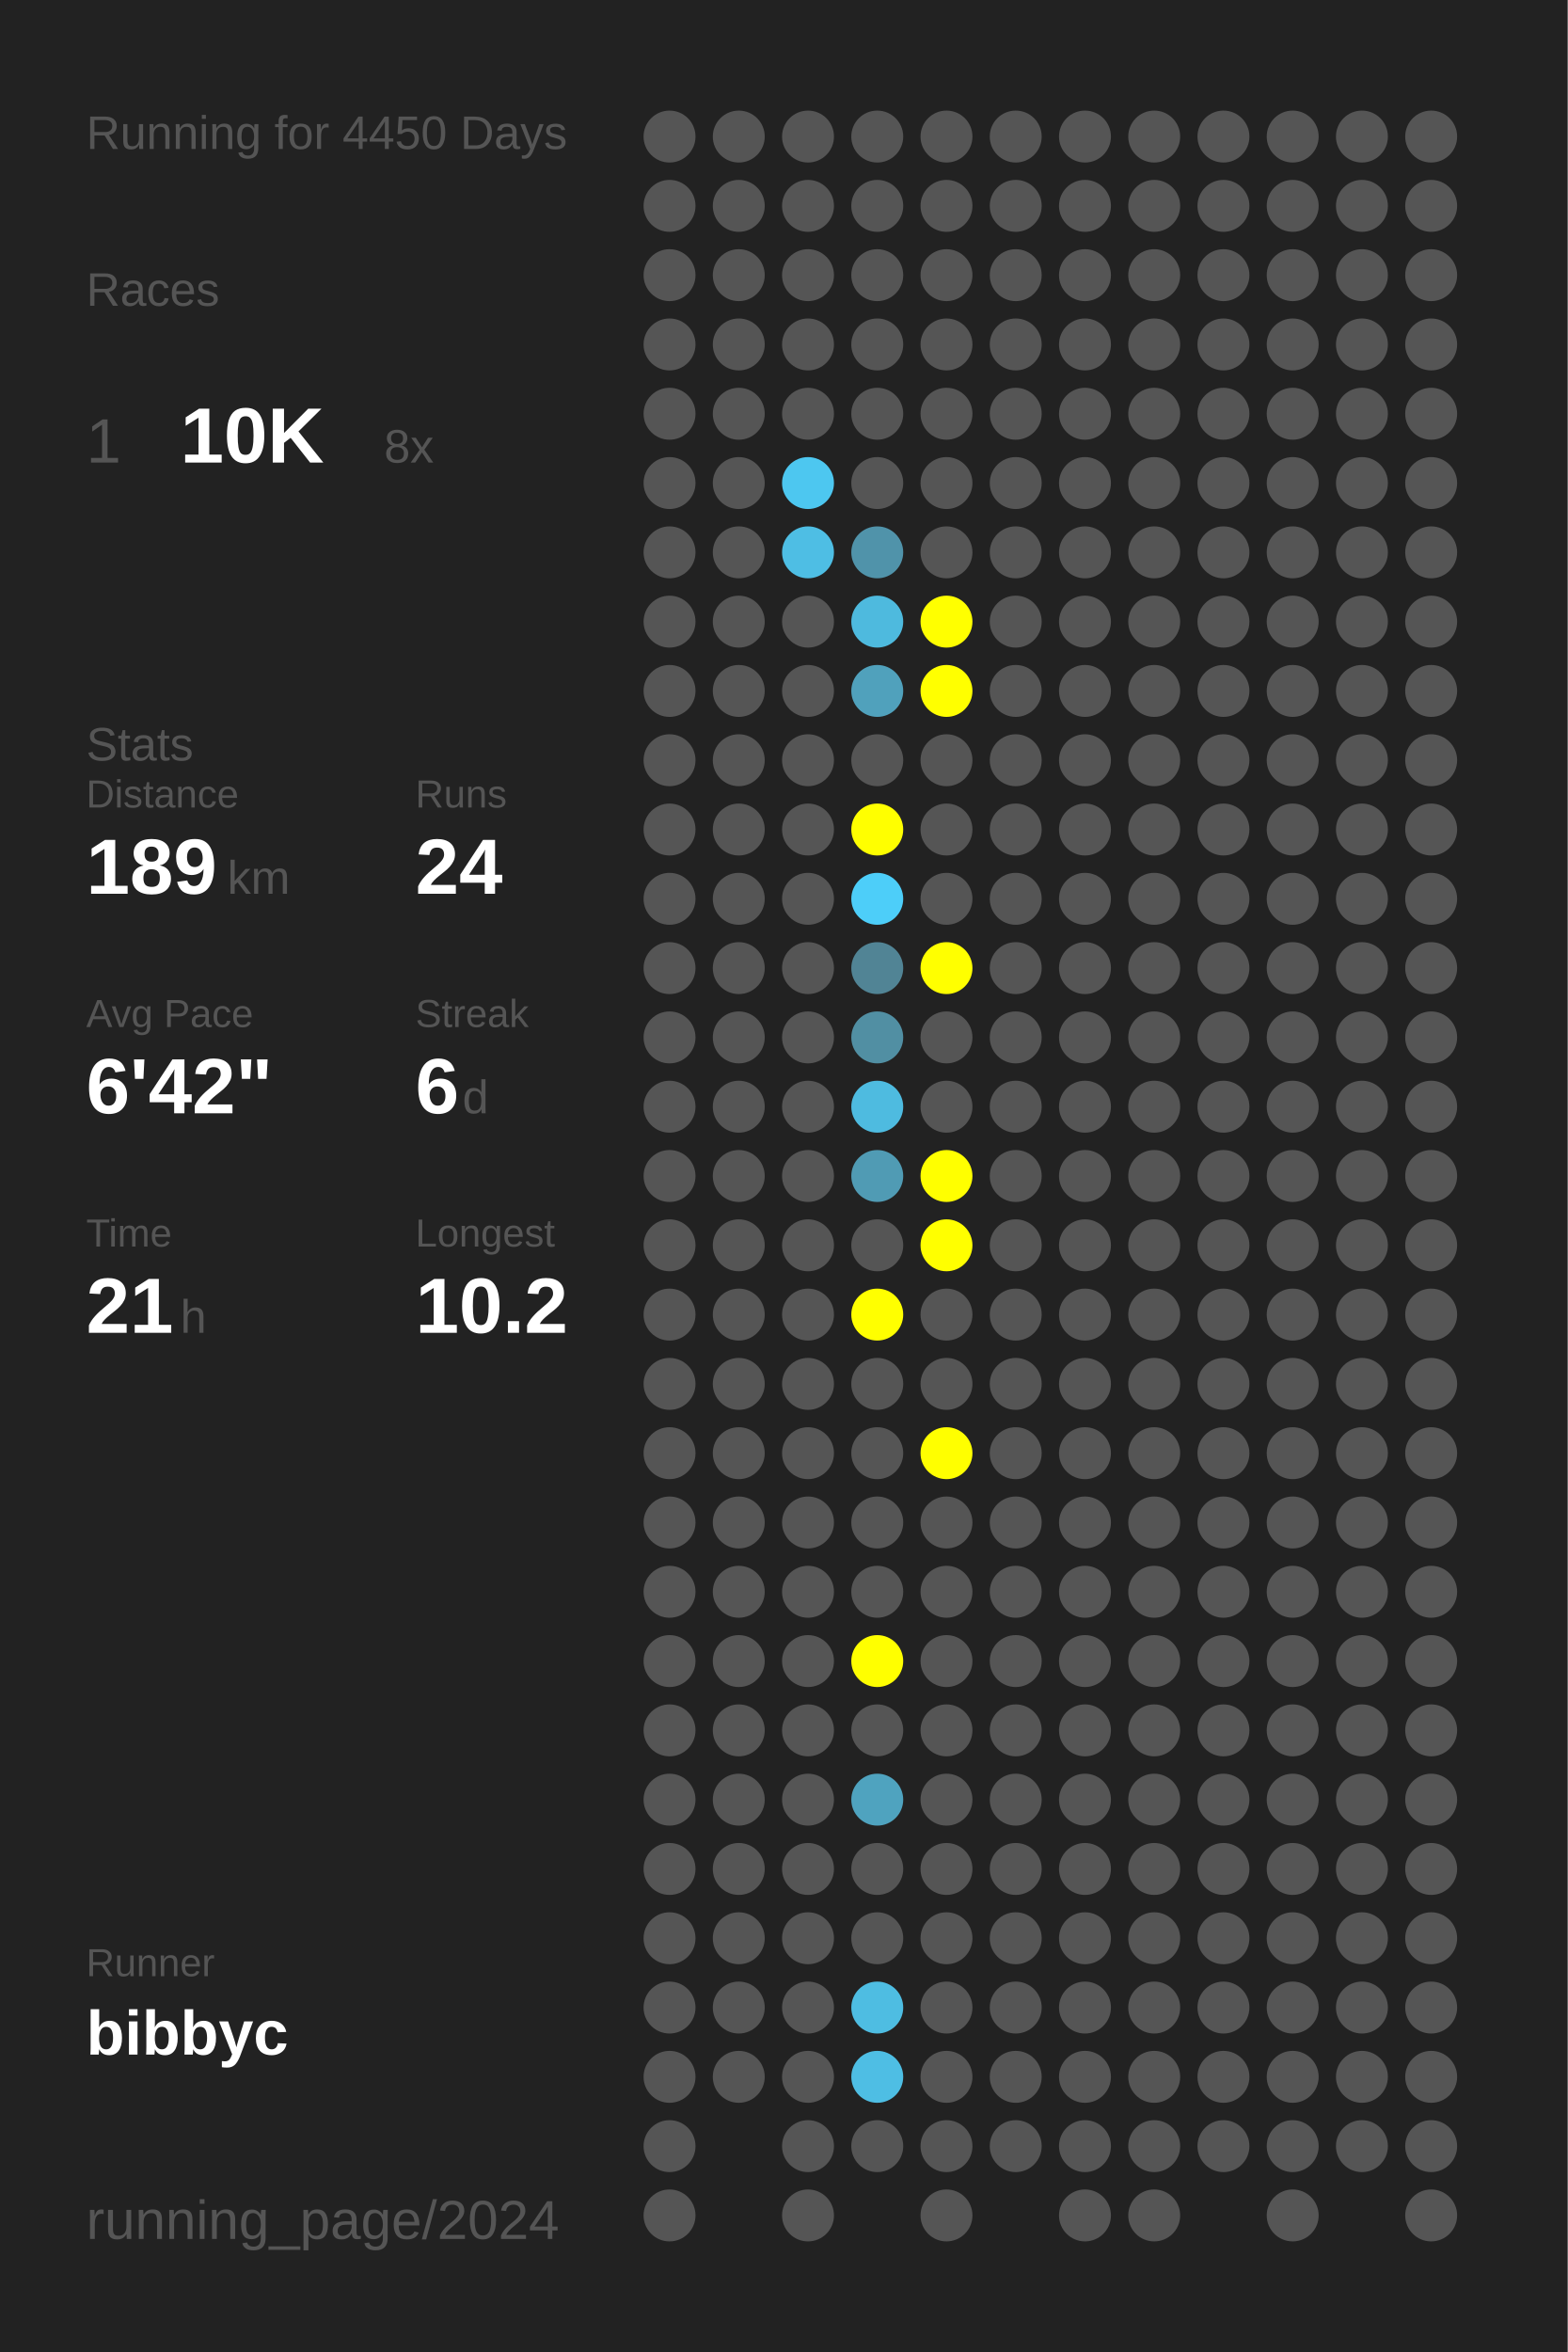
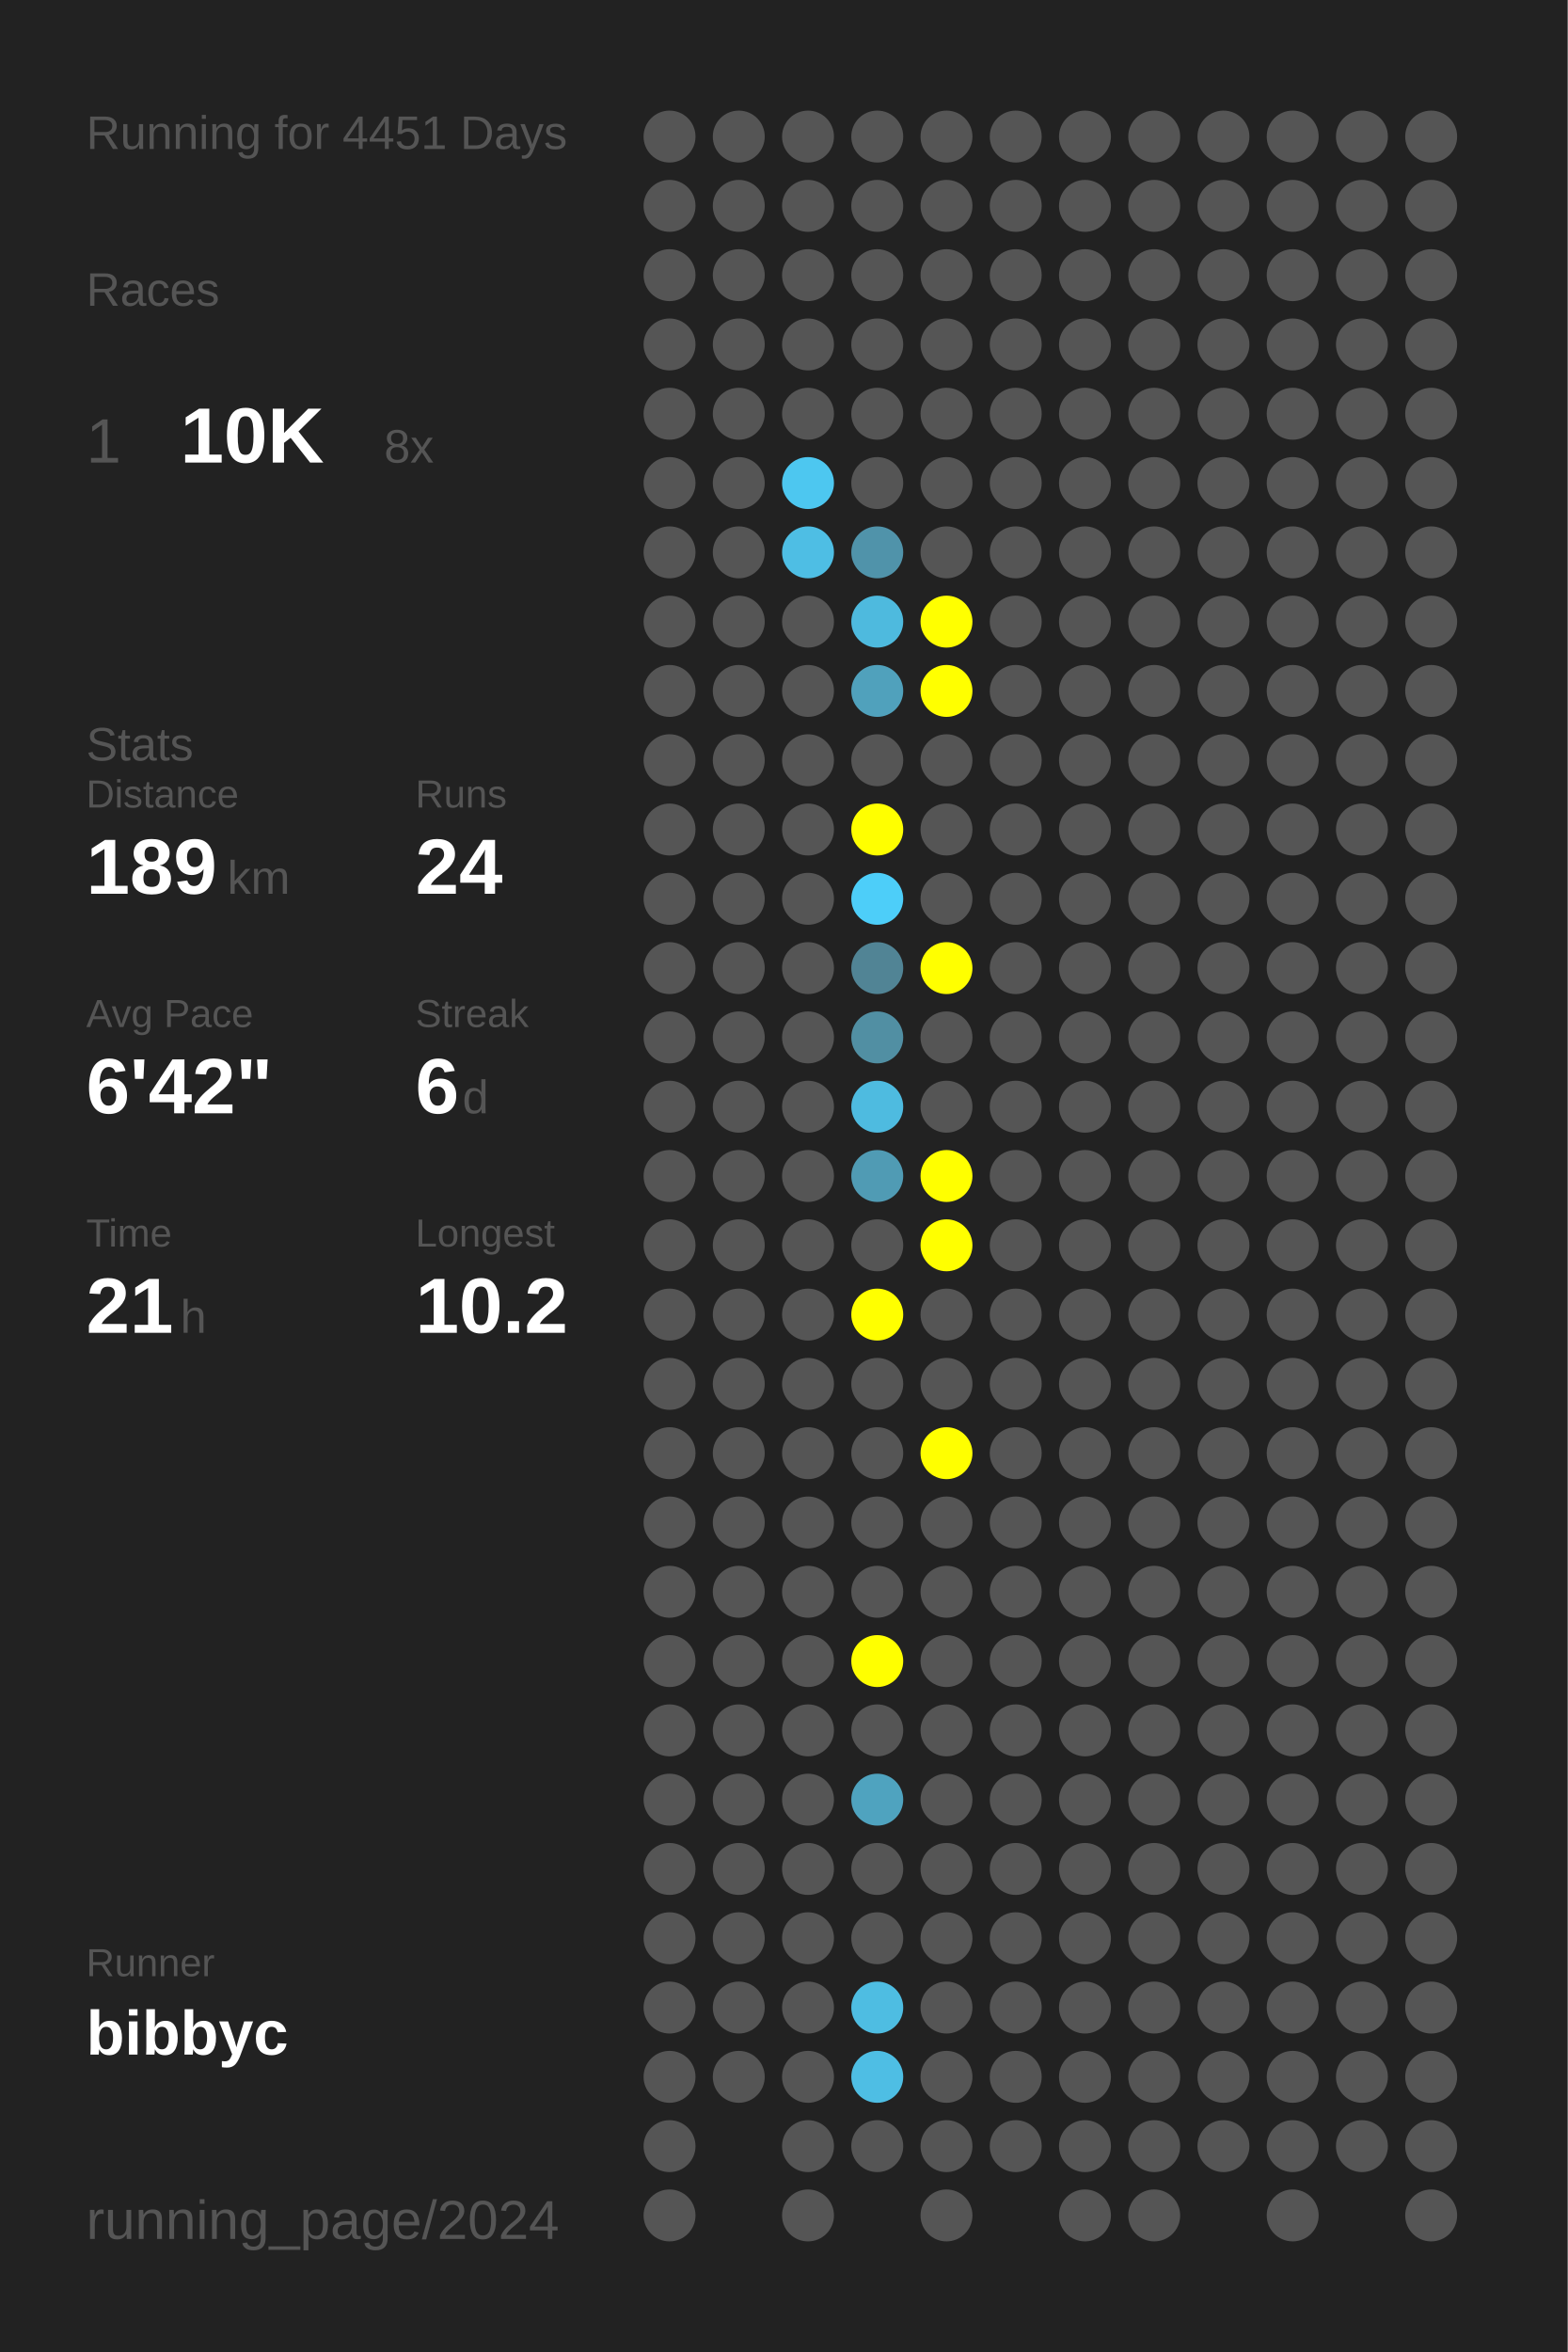
<svg xmlns="http://www.w3.org/2000/svg" baseProfile="full" height="300mm" version="1.1" viewBox="0,0,200,300" width="200mm">
  <defs />
  <rect fill="#222222" height="300" width="200" x="0" y="0" />
-   <text fill="#555555" style="font-size:6px; font-family:Arial;" x="11" y="19">Running for 4450 Days</text>
+   <text fill="#555555" style="font-size:6px; font-family:Arial;" x="11" y="19">Running for 4451 Days</text>
  <text fill="#555555" style="font-size:6px; font-family:Arial;" x="11" y="39">Races</text>
  <text fill="#555555" style="font-size:8px; font-family:Arial;" x="11" y="59">1</text>
  <text fill="#FFFFFF" style="font-size:10px; font-family:Arial; font-weight:bold;" x="23" y="59">10K</text>
  <text fill="#555555" style="font-size:6px; font-family:Arial;" x="49" y="59">8x</text>
  <text fill="#555555" style="font-size:6px; font-family:Arial;" x="11" y="97">Stats</text>
  <text fill="#555555" style="font-size:5px; font-family:Arial;" x="11" y="103">Distance</text>
  <text fill="#FFFFFF" style="font-size:10px; font-family:Arial; font-weight:bold;" x="11" y="114">189</text>
  <text fill="#555555" style="font-size:6px; font-family:Arial;" x="29" y="114">km</text>
  <text fill="#555555" style="font-size:5px; font-family:Arial;" x="53" y="103">Runs</text>
  <text fill="#FFFFFF" style="font-size:10px; font-family:Arial; font-weight:bold;" x="53" y="114">24</text>
  <text fill="#555555" style="font-size:5px; font-family:Arial;" x="11" y="131">Avg Pace</text>
  <text fill="#FFFFFF" style="font-size:10px; font-family:Arial; font-weight:bold;" x="11" y="142">6'42"</text>
  <text fill="#555555" style="font-size:5px; font-family:Arial;" x="53" y="131">Streak</text>
  <text fill="#FFFFFF" style="font-size:10px; font-family:Arial; font-weight:bold;" x="53" y="142">6</text>
  <text fill="#555555" style="font-size:6px; font-family:Arial;" x="59" y="142">d</text>
  <text fill="#555555" style="font-size:5px; font-family:Arial;" x="11" y="159">Time</text>
  <text fill="#FFFFFF" style="font-size:10px; font-family:Arial; font-weight:bold;" x="11" y="170">21</text>
  <text fill="#555555" style="font-size:6px; font-family:Arial;" x="23" y="170">h</text>
  <text fill="#555555" style="font-size:5px; font-family:Arial;" x="53" y="159">Longest</text>
  <text fill="#FFFFFF" style="font-size:10px; font-family:Arial; font-weight:bold;" x="53" y="170">10.2</text>
  <text fill="#555555" style="font-size:5px; font-family:Arial;" x="11" y="252.065">Runner</text>
  <text fill="#FFFFFF" style="font-size:8px; font-family:Arial; font-weight:bold;" x="11" y="262.065">bibbyc</text>
  <text fill="#555555" style="font-size:7px; font-family:Arial;" x="11" y="285.581">running_page/2024</text>
  <circle cx="85.417" cy="17.419" fill="#555555" r="3.312" />
  <circle cx="85.417" cy="26.258" fill="#555555" r="3.312" />
  <circle cx="85.417" cy="35.097" fill="#555555" r="3.312" />
  <circle cx="85.417" cy="43.935" fill="#555555" r="3.312" />
  <circle cx="85.417" cy="52.774" fill="#555555" r="3.312" />
  <circle cx="85.417" cy="61.613" fill="#555555" r="3.312" />
  <circle cx="85.417" cy="70.452" fill="#555555" r="3.312" />
  <circle cx="85.417" cy="79.29" fill="#555555" r="3.312" />
  <circle cx="85.417" cy="88.129" fill="#555555" r="3.312" />
  <circle cx="85.417" cy="96.968" fill="#555555" r="3.312" />
  <circle cx="85.417" cy="105.806" fill="#555555" r="3.312" />
  <circle cx="85.417" cy="114.645" fill="#555555" r="3.312" />
  <circle cx="85.417" cy="123.484" fill="#555555" r="3.312" />
  <circle cx="85.417" cy="132.323" fill="#555555" r="3.312" />
  <circle cx="85.417" cy="141.161" fill="#555555" r="3.312" />
  <circle cx="85.417" cy="150" fill="#555555" r="3.312" />
  <circle cx="85.417" cy="158.839" fill="#555555" r="3.312" />
  <circle cx="85.417" cy="167.677" fill="#555555" r="3.312" />
  <circle cx="85.417" cy="176.516" fill="#555555" r="3.312" />
  <circle cx="85.417" cy="185.355" fill="#555555" r="3.312" />
  <circle cx="85.417" cy="194.194" fill="#555555" r="3.312" />
  <circle cx="85.417" cy="203.032" fill="#555555" r="3.312" />
  <circle cx="85.417" cy="211.871" fill="#555555" r="3.312" />
  <circle cx="85.417" cy="220.71" fill="#555555" r="3.312" />
  <circle cx="85.417" cy="229.548" fill="#555555" r="3.312" />
  <circle cx="85.417" cy="238.387" fill="#555555" r="3.312" />
  <circle cx="85.417" cy="247.226" fill="#555555" r="3.312" />
  <circle cx="85.417" cy="256.065" fill="#555555" r="3.312" />
  <circle cx="85.417" cy="264.903" fill="#555555" r="3.312" />
  <circle cx="85.417" cy="273.742" fill="#555555" r="3.312" />
  <circle cx="85.417" cy="282.581" fill="#555555" r="3.312" />
  <circle cx="94.25" cy="17.419" fill="#555555" r="3.312" />
  <circle cx="94.25" cy="26.258" fill="#555555" r="3.312" />
  <circle cx="94.25" cy="35.097" fill="#555555" r="3.312" />
  <circle cx="94.25" cy="43.935" fill="#555555" r="3.312" />
  <circle cx="94.25" cy="52.774" fill="#555555" r="3.312" />
  <circle cx="94.25" cy="61.613" fill="#555555" r="3.312" />
  <circle cx="94.25" cy="70.452" fill="#555555" r="3.312" />
  <circle cx="94.25" cy="79.29" fill="#555555" r="3.312" />
  <circle cx="94.25" cy="88.129" fill="#555555" r="3.312" />
  <circle cx="94.25" cy="96.968" fill="#555555" r="3.312" />
  <circle cx="94.25" cy="105.806" fill="#555555" r="3.312" />
  <circle cx="94.25" cy="114.645" fill="#555555" r="3.312" />
  <circle cx="94.25" cy="123.484" fill="#555555" r="3.312" />
  <circle cx="94.25" cy="132.323" fill="#555555" r="3.312" />
  <circle cx="94.25" cy="141.161" fill="#555555" r="3.312" />
  <circle cx="94.25" cy="150" fill="#555555" r="3.312" />
  <circle cx="94.25" cy="158.839" fill="#555555" r="3.312" />
  <circle cx="94.25" cy="167.677" fill="#555555" r="3.312" />
  <circle cx="94.25" cy="176.516" fill="#555555" r="3.312" />
  <circle cx="94.25" cy="185.355" fill="#555555" r="3.312" />
  <circle cx="94.25" cy="194.194" fill="#555555" r="3.312" />
  <circle cx="94.25" cy="203.032" fill="#555555" r="3.312" />
  <circle cx="94.25" cy="211.871" fill="#555555" r="3.312" />
  <circle cx="94.25" cy="220.71" fill="#555555" r="3.312" />
  <circle cx="94.25" cy="229.548" fill="#555555" r="3.312" />
  <circle cx="94.25" cy="238.387" fill="#555555" r="3.312" />
  <circle cx="94.25" cy="247.226" fill="#555555" r="3.312" />
  <circle cx="94.25" cy="256.065" fill="#555555" r="3.312" />
  <circle cx="94.25" cy="264.903" fill="#555555" r="3.312" />
  <circle cx="103.083" cy="17.419" fill="#555555" r="3.312" />
  <circle cx="103.083" cy="26.258" fill="#555555" r="3.312" />
  <circle cx="103.083" cy="35.097" fill="#555555" r="3.312" />
  <circle cx="103.083" cy="43.935" fill="#555555" r="3.312" />
  <circle cx="103.083" cy="52.774" fill="#555555" r="3.312" />
  <circle cx="103.083" cy="61.613" fill="#4dc7f0" r="3.312" />
  <circle cx="103.083" cy="70.452" fill="#4ebee4" r="3.312" />
  <circle cx="103.083" cy="79.29" fill="#555555" r="3.312" />
  <circle cx="103.083" cy="88.129" fill="#555555" r="3.312" />
  <circle cx="103.083" cy="96.968" fill="#555555" r="3.312" />
  <circle cx="103.083" cy="105.806" fill="#555555" r="3.312" />
  <circle cx="103.083" cy="114.645" fill="#555555" r="3.312" />
  <circle cx="103.083" cy="123.484" fill="#555555" r="3.312" />
  <circle cx="103.083" cy="132.323" fill="#555555" r="3.312" />
  <circle cx="103.083" cy="141.161" fill="#555555" r="3.312" />
  <circle cx="103.083" cy="150" fill="#555555" r="3.312" />
  <circle cx="103.083" cy="158.839" fill="#555555" r="3.312" />
  <circle cx="103.083" cy="167.677" fill="#555555" r="3.312" />
  <circle cx="103.083" cy="176.516" fill="#555555" r="3.312" />
  <circle cx="103.083" cy="185.355" fill="#555555" r="3.312" />
  <circle cx="103.083" cy="194.194" fill="#555555" r="3.312" />
  <circle cx="103.083" cy="203.032" fill="#555555" r="3.312" />
  <circle cx="103.083" cy="211.871" fill="#555555" r="3.312" />
  <circle cx="103.083" cy="220.71" fill="#555555" r="3.312" />
  <circle cx="103.083" cy="229.548" fill="#555555" r="3.312" />
  <circle cx="103.083" cy="238.387" fill="#555555" r="3.312" />
  <circle cx="103.083" cy="247.226" fill="#555555" r="3.312" />
  <circle cx="103.083" cy="256.065" fill="#555555" r="3.312" />
  <circle cx="103.083" cy="264.903" fill="#555555" r="3.312" />
  <circle cx="103.083" cy="273.742" fill="#555555" r="3.312" />
  <circle cx="103.083" cy="282.581" fill="#555555" r="3.312" />
  <circle cx="111.917" cy="17.419" fill="#555555" r="3.312" />
  <circle cx="111.917" cy="26.258" fill="#555555" r="3.312" />
  <circle cx="111.917" cy="35.097" fill="#555555" r="3.312" />
  <circle cx="111.917" cy="43.935" fill="#555555" r="3.312" />
  <circle cx="111.917" cy="52.774" fill="#555555" r="3.312" />
  <circle cx="111.917" cy="61.613" fill="#555555" r="3.312" />
  <circle cx="111.917" cy="70.452" fill="#5093aa" r="3.312" />
  <circle cx="111.917" cy="79.29" fill="#4ebade" r="3.312" />
  <circle cx="111.917" cy="88.129" fill="#50a1bc" r="3.312" />
  <circle cx="111.917" cy="96.968" fill="#555555" r="3.312" />
  <circle cx="111.917" cy="105.806" fill="#FFFF00" r="3.312" />
  <circle cx="111.917" cy="114.645" fill="#4dcef9" r="3.312" />
  <circle cx="111.917" cy="123.484" fill="#518495" r="3.312" />
  <circle cx="111.917" cy="132.323" fill="#518fa3" r="3.312" />
  <circle cx="111.917" cy="141.161" fill="#4ebbe0" r="3.312" />
  <circle cx="111.917" cy="150" fill="#509bb4" r="3.312" />
  <circle cx="111.917" cy="158.839" fill="#555555" r="3.312" />
  <circle cx="111.917" cy="167.677" fill="#FFFF00" r="3.312" />
  <circle cx="111.917" cy="176.516" fill="#555555" r="3.312" />
  <circle cx="111.917" cy="185.355" fill="#555555" r="3.312" />
  <circle cx="111.917" cy="194.194" fill="#555555" r="3.312" />
  <circle cx="111.917" cy="203.032" fill="#555555" r="3.312" />
  <circle cx="111.917" cy="211.871" fill="#FFFF00" r="3.312" />
  <circle cx="111.917" cy="220.71" fill="#555555" r="3.312" />
  <circle cx="111.917" cy="229.548" fill="#4fa3bf" r="3.312" />
  <circle cx="111.917" cy="238.387" fill="#555555" r="3.312" />
  <circle cx="111.917" cy="247.226" fill="#555555" r="3.312" />
  <circle cx="111.917" cy="256.065" fill="#4ebde2" r="3.312" />
  <circle cx="111.917" cy="264.903" fill="#4ebee4" r="3.312" />
  <circle cx="111.917" cy="273.742" fill="#555555" r="3.312" />
  <circle cx="120.75" cy="17.419" fill="#555555" r="3.312" />
  <circle cx="120.75" cy="26.258" fill="#555555" r="3.312" />
  <circle cx="120.75" cy="35.097" fill="#555555" r="3.312" />
  <circle cx="120.75" cy="43.935" fill="#555555" r="3.312" />
  <circle cx="120.75" cy="52.774" fill="#555555" r="3.312" />
  <circle cx="120.75" cy="61.613" fill="#555555" r="3.312" />
  <circle cx="120.75" cy="70.452" fill="#555555" r="3.312" />
  <circle cx="120.75" cy="79.29" fill="#FFFF00" r="3.312" />
  <circle cx="120.75" cy="88.129" fill="#FFFF00" r="3.312" />
  <circle cx="120.75" cy="96.968" fill="#555555" r="3.312" />
  <circle cx="120.75" cy="105.806" fill="#555555" r="3.312" />
  <circle cx="120.75" cy="114.645" fill="#555555" r="3.312" />
  <circle cx="120.75" cy="123.484" fill="#FFFF00" r="3.312" />
  <circle cx="120.75" cy="132.323" fill="#555555" r="3.312" />
  <circle cx="120.75" cy="141.161" fill="#555555" r="3.312" />
  <circle cx="120.75" cy="150" fill="#FFFF00" r="3.312" />
  <circle cx="120.75" cy="158.839" fill="#FFFF00" r="3.312" />
  <circle cx="120.75" cy="167.677" fill="#555555" r="3.312" />
  <circle cx="120.75" cy="176.516" fill="#555555" r="3.312" />
  <circle cx="120.75" cy="185.355" fill="#FFFF00" r="3.312" />
  <circle cx="120.75" cy="194.194" fill="#555555" r="3.312" />
  <circle cx="120.75" cy="203.032" fill="#555555" r="3.312" />
  <circle cx="120.75" cy="211.871" fill="#555555" r="3.312" />
  <circle cx="120.75" cy="220.71" fill="#555555" r="3.312" />
  <circle cx="120.75" cy="229.548" fill="#555555" r="3.312" />
  <circle cx="120.75" cy="238.387" fill="#555555" r="3.312" />
  <circle cx="120.75" cy="247.226" fill="#555555" r="3.312" />
  <circle cx="120.75" cy="256.065" fill="#555555" r="3.312" />
  <circle cx="120.75" cy="264.903" fill="#555555" r="3.312" />
  <circle cx="120.75" cy="273.742" fill="#555555" r="3.312" />
  <circle cx="120.75" cy="282.581" fill="#555555" r="3.312" />
  <circle cx="129.583" cy="17.419" fill="#555555" r="3.312" />
  <circle cx="129.583" cy="26.258" fill="#555555" r="3.312" />
  <circle cx="129.583" cy="35.097" fill="#555555" r="3.312" />
  <circle cx="129.583" cy="43.935" fill="#555555" r="3.312" />
  <circle cx="129.583" cy="52.774" fill="#555555" r="3.312" />
  <circle cx="129.583" cy="61.613" fill="#555555" r="3.312" />
  <circle cx="129.583" cy="70.452" fill="#555555" r="3.312" />
  <circle cx="129.583" cy="79.29" fill="#555555" r="3.312" />
  <circle cx="129.583" cy="88.129" fill="#555555" r="3.312" />
  <circle cx="129.583" cy="96.968" fill="#555555" r="3.312" />
  <circle cx="129.583" cy="105.806" fill="#555555" r="3.312" />
  <circle cx="129.583" cy="114.645" fill="#555555" r="3.312" />
  <circle cx="129.583" cy="123.484" fill="#555555" r="3.312" />
  <circle cx="129.583" cy="132.323" fill="#555555" r="3.312" />
  <circle cx="129.583" cy="141.161" fill="#555555" r="3.312" />
  <circle cx="129.583" cy="150" fill="#555555" r="3.312" />
  <circle cx="129.583" cy="158.839" fill="#555555" r="3.312" />
  <circle cx="129.583" cy="167.677" fill="#555555" r="3.312" />
  <circle cx="129.583" cy="176.516" fill="#555555" r="3.312" />
  <circle cx="129.583" cy="185.355" fill="#555555" r="3.312" />
  <circle cx="129.583" cy="194.194" fill="#555555" r="3.312" />
  <circle cx="129.583" cy="203.032" fill="#555555" r="3.312" />
  <circle cx="129.583" cy="211.871" fill="#555555" r="3.312" />
  <circle cx="129.583" cy="220.71" fill="#555555" r="3.312" />
  <circle cx="129.583" cy="229.548" fill="#555555" r="3.312" />
  <circle cx="129.583" cy="238.387" fill="#555555" r="3.312" />
  <circle cx="129.583" cy="247.226" fill="#555555" r="3.312" />
  <circle cx="129.583" cy="256.065" fill="#555555" r="3.312" />
  <circle cx="129.583" cy="264.903" fill="#555555" r="3.312" />
  <circle cx="129.583" cy="273.742" fill="#555555" r="3.312" />
  <circle cx="138.417" cy="17.419" fill="#555555" r="3.312" />
  <circle cx="138.417" cy="26.258" fill="#555555" r="3.312" />
  <circle cx="138.417" cy="35.097" fill="#555555" r="3.312" />
  <circle cx="138.417" cy="43.935" fill="#555555" r="3.312" />
  <circle cx="138.417" cy="52.774" fill="#555555" r="3.312" />
  <circle cx="138.417" cy="61.613" fill="#555555" r="3.312" />
  <circle cx="138.417" cy="70.452" fill="#555555" r="3.312" />
  <circle cx="138.417" cy="79.29" fill="#555555" r="3.312" />
  <circle cx="138.417" cy="88.129" fill="#555555" r="3.312" />
  <circle cx="138.417" cy="96.968" fill="#555555" r="3.312" />
  <circle cx="138.417" cy="105.806" fill="#555555" r="3.312" />
  <circle cx="138.417" cy="114.645" fill="#555555" r="3.312" />
  <circle cx="138.417" cy="123.484" fill="#555555" r="3.312" />
  <circle cx="138.417" cy="132.323" fill="#555555" r="3.312" />
  <circle cx="138.417" cy="141.161" fill="#555555" r="3.312" />
  <circle cx="138.417" cy="150" fill="#555555" r="3.312" />
  <circle cx="138.417" cy="158.839" fill="#555555" r="3.312" />
  <circle cx="138.417" cy="167.677" fill="#555555" r="3.312" />
  <circle cx="138.417" cy="176.516" fill="#555555" r="3.312" />
  <circle cx="138.417" cy="185.355" fill="#555555" r="3.312" />
  <circle cx="138.417" cy="194.194" fill="#555555" r="3.312" />
  <circle cx="138.417" cy="203.032" fill="#555555" r="3.312" />
  <circle cx="138.417" cy="211.871" fill="#555555" r="3.312" />
  <circle cx="138.417" cy="220.71" fill="#555555" r="3.312" />
  <circle cx="138.417" cy="229.548" fill="#555555" r="3.312" />
  <circle cx="138.417" cy="238.387" fill="#555555" r="3.312" />
  <circle cx="138.417" cy="247.226" fill="#555555" r="3.312" />
  <circle cx="138.417" cy="256.065" fill="#555555" r="3.312" />
  <circle cx="138.417" cy="264.903" fill="#555555" r="3.312" />
  <circle cx="138.417" cy="273.742" fill="#555555" r="3.312" />
  <circle cx="138.417" cy="282.581" fill="#555555" r="3.312" />
  <circle cx="147.25" cy="17.419" fill="#555555" r="3.312" />
  <circle cx="147.25" cy="26.258" fill="#555555" r="3.312" />
  <circle cx="147.25" cy="35.097" fill="#555555" r="3.312" />
  <circle cx="147.25" cy="43.935" fill="#555555" r="3.312" />
  <circle cx="147.25" cy="52.774" fill="#555555" r="3.312" />
  <circle cx="147.25" cy="61.613" fill="#555555" r="3.312" />
  <circle cx="147.25" cy="70.452" fill="#555555" r="3.312" />
  <circle cx="147.25" cy="79.29" fill="#555555" r="3.312" />
  <circle cx="147.25" cy="88.129" fill="#555555" r="3.312" />
  <circle cx="147.25" cy="96.968" fill="#555555" r="3.312" />
  <circle cx="147.25" cy="105.806" fill="#555555" r="3.312" />
  <circle cx="147.25" cy="114.645" fill="#555555" r="3.312" />
  <circle cx="147.25" cy="123.484" fill="#555555" r="3.312" />
  <circle cx="147.25" cy="132.323" fill="#555555" r="3.312" />
  <circle cx="147.25" cy="141.161" fill="#555555" r="3.312" />
  <circle cx="147.25" cy="150" fill="#555555" r="3.312" />
  <circle cx="147.25" cy="158.839" fill="#555555" r="3.312" />
  <circle cx="147.25" cy="167.677" fill="#555555" r="3.312" />
  <circle cx="147.25" cy="176.516" fill="#555555" r="3.312" />
  <circle cx="147.25" cy="185.355" fill="#555555" r="3.312" />
  <circle cx="147.25" cy="194.194" fill="#555555" r="3.312" />
  <circle cx="147.25" cy="203.032" fill="#555555" r="3.312" />
  <circle cx="147.25" cy="211.871" fill="#555555" r="3.312" />
  <circle cx="147.25" cy="220.71" fill="#555555" r="3.312" />
  <circle cx="147.25" cy="229.548" fill="#555555" r="3.312" />
  <circle cx="147.25" cy="238.387" fill="#555555" r="3.312" />
  <circle cx="147.25" cy="247.226" fill="#555555" r="3.312" />
  <circle cx="147.25" cy="256.065" fill="#555555" r="3.312" />
  <circle cx="147.25" cy="264.903" fill="#555555" r="3.312" />
  <circle cx="147.25" cy="273.742" fill="#555555" r="3.312" />
  <circle cx="147.25" cy="282.581" fill="#555555" r="3.312" />
  <circle cx="156.083" cy="17.419" fill="#555555" r="3.312" />
  <circle cx="156.083" cy="26.258" fill="#555555" r="3.312" />
  <circle cx="156.083" cy="35.097" fill="#555555" r="3.312" />
  <circle cx="156.083" cy="43.935" fill="#555555" r="3.312" />
  <circle cx="156.083" cy="52.774" fill="#555555" r="3.312" />
  <circle cx="156.083" cy="61.613" fill="#555555" r="3.312" />
  <circle cx="156.083" cy="70.452" fill="#555555" r="3.312" />
  <circle cx="156.083" cy="79.29" fill="#555555" r="3.312" />
  <circle cx="156.083" cy="88.129" fill="#555555" r="3.312" />
  <circle cx="156.083" cy="96.968" fill="#555555" r="3.312" />
  <circle cx="156.083" cy="105.806" fill="#555555" r="3.312" />
  <circle cx="156.083" cy="114.645" fill="#555555" r="3.312" />
  <circle cx="156.083" cy="123.484" fill="#555555" r="3.312" />
  <circle cx="156.083" cy="132.323" fill="#555555" r="3.312" />
  <circle cx="156.083" cy="141.161" fill="#555555" r="3.312" />
  <circle cx="156.083" cy="150" fill="#555555" r="3.312" />
  <circle cx="156.083" cy="158.839" fill="#555555" r="3.312" />
  <circle cx="156.083" cy="167.677" fill="#555555" r="3.312" />
  <circle cx="156.083" cy="176.516" fill="#555555" r="3.312" />
  <circle cx="156.083" cy="185.355" fill="#555555" r="3.312" />
  <circle cx="156.083" cy="194.194" fill="#555555" r="3.312" />
  <circle cx="156.083" cy="203.032" fill="#555555" r="3.312" />
  <circle cx="156.083" cy="211.871" fill="#555555" r="3.312" />
  <circle cx="156.083" cy="220.71" fill="#555555" r="3.312" />
  <circle cx="156.083" cy="229.548" fill="#555555" r="3.312" />
  <circle cx="156.083" cy="238.387" fill="#555555" r="3.312" />
  <circle cx="156.083" cy="247.226" fill="#555555" r="3.312" />
  <circle cx="156.083" cy="256.065" fill="#555555" r="3.312" />
  <circle cx="156.083" cy="264.903" fill="#555555" r="3.312" />
  <circle cx="156.083" cy="273.742" fill="#555555" r="3.312" />
  <circle cx="164.917" cy="17.419" fill="#555555" r="3.312" />
  <circle cx="164.917" cy="26.258" fill="#555555" r="3.312" />
  <circle cx="164.917" cy="35.097" fill="#555555" r="3.312" />
  <circle cx="164.917" cy="43.935" fill="#555555" r="3.312" />
  <circle cx="164.917" cy="52.774" fill="#555555" r="3.312" />
  <circle cx="164.917" cy="61.613" fill="#555555" r="3.312" />
  <circle cx="164.917" cy="70.452" fill="#555555" r="3.312" />
  <circle cx="164.917" cy="79.29" fill="#555555" r="3.312" />
  <circle cx="164.917" cy="88.129" fill="#555555" r="3.312" />
  <circle cx="164.917" cy="96.968" fill="#555555" r="3.312" />
  <circle cx="164.917" cy="105.806" fill="#555555" r="3.312" />
  <circle cx="164.917" cy="114.645" fill="#555555" r="3.312" />
  <circle cx="164.917" cy="123.484" fill="#555555" r="3.312" />
  <circle cx="164.917" cy="132.323" fill="#555555" r="3.312" />
  <circle cx="164.917" cy="141.161" fill="#555555" r="3.312" />
  <circle cx="164.917" cy="150" fill="#555555" r="3.312" />
  <circle cx="164.917" cy="158.839" fill="#555555" r="3.312" />
  <circle cx="164.917" cy="167.677" fill="#555555" r="3.312" />
  <circle cx="164.917" cy="176.516" fill="#555555" r="3.312" />
  <circle cx="164.917" cy="185.355" fill="#555555" r="3.312" />
  <circle cx="164.917" cy="194.194" fill="#555555" r="3.312" />
  <circle cx="164.917" cy="203.032" fill="#555555" r="3.312" />
  <circle cx="164.917" cy="211.871" fill="#555555" r="3.312" />
  <circle cx="164.917" cy="220.71" fill="#555555" r="3.312" />
  <circle cx="164.917" cy="229.548" fill="#555555" r="3.312" />
  <circle cx="164.917" cy="238.387" fill="#555555" r="3.312" />
  <circle cx="164.917" cy="247.226" fill="#555555" r="3.312" />
  <circle cx="164.917" cy="256.065" fill="#555555" r="3.312" />
  <circle cx="164.917" cy="264.903" fill="#555555" r="3.312" />
  <circle cx="164.917" cy="273.742" fill="#555555" r="3.312" />
  <circle cx="164.917" cy="282.581" fill="#555555" r="3.312" />
  <circle cx="173.75" cy="17.419" fill="#555555" r="3.312" />
  <circle cx="173.75" cy="26.258" fill="#555555" r="3.312" />
  <circle cx="173.75" cy="35.097" fill="#555555" r="3.312" />
  <circle cx="173.75" cy="43.935" fill="#555555" r="3.312" />
  <circle cx="173.75" cy="52.774" fill="#555555" r="3.312" />
  <circle cx="173.75" cy="61.613" fill="#555555" r="3.312" />
  <circle cx="173.75" cy="70.452" fill="#555555" r="3.312" />
  <circle cx="173.75" cy="79.29" fill="#555555" r="3.312" />
  <circle cx="173.75" cy="88.129" fill="#555555" r="3.312" />
  <circle cx="173.75" cy="96.968" fill="#555555" r="3.312" />
  <circle cx="173.75" cy="105.806" fill="#555555" r="3.312" />
  <circle cx="173.75" cy="114.645" fill="#555555" r="3.312" />
  <circle cx="173.75" cy="123.484" fill="#555555" r="3.312" />
  <circle cx="173.75" cy="132.323" fill="#555555" r="3.312" />
  <circle cx="173.75" cy="141.161" fill="#555555" r="3.312" />
  <circle cx="173.75" cy="150" fill="#555555" r="3.312" />
  <circle cx="173.75" cy="158.839" fill="#555555" r="3.312" />
  <circle cx="173.75" cy="167.677" fill="#555555" r="3.312" />
  <circle cx="173.75" cy="176.516" fill="#555555" r="3.312" />
  <circle cx="173.75" cy="185.355" fill="#555555" r="3.312" />
  <circle cx="173.75" cy="194.194" fill="#555555" r="3.312" />
  <circle cx="173.75" cy="203.032" fill="#555555" r="3.312" />
  <circle cx="173.75" cy="211.871" fill="#555555" r="3.312" />
  <circle cx="173.75" cy="220.71" fill="#555555" r="3.312" />
  <circle cx="173.75" cy="229.548" fill="#555555" r="3.312" />
  <circle cx="173.75" cy="238.387" fill="#555555" r="3.312" />
  <circle cx="173.75" cy="247.226" fill="#555555" r="3.312" />
  <circle cx="173.75" cy="256.065" fill="#555555" r="3.312" />
  <circle cx="173.75" cy="264.903" fill="#555555" r="3.312" />
  <circle cx="173.75" cy="273.742" fill="#555555" r="3.312" />
  <circle cx="182.583" cy="17.419" fill="#555555" r="3.312" />
  <circle cx="182.583" cy="26.258" fill="#555555" r="3.312" />
  <circle cx="182.583" cy="35.097" fill="#555555" r="3.312" />
  <circle cx="182.583" cy="43.935" fill="#555555" r="3.312" />
  <circle cx="182.583" cy="52.774" fill="#555555" r="3.312" />
  <circle cx="182.583" cy="61.613" fill="#555555" r="3.312" />
  <circle cx="182.583" cy="70.452" fill="#555555" r="3.312" />
  <circle cx="182.583" cy="79.29" fill="#555555" r="3.312" />
  <circle cx="182.583" cy="88.129" fill="#555555" r="3.312" />
  <circle cx="182.583" cy="96.968" fill="#555555" r="3.312" />
  <circle cx="182.583" cy="105.806" fill="#555555" r="3.312" />
  <circle cx="182.583" cy="114.645" fill="#555555" r="3.312" />
  <circle cx="182.583" cy="123.484" fill="#555555" r="3.312" />
  <circle cx="182.583" cy="132.323" fill="#555555" r="3.312" />
  <circle cx="182.583" cy="141.161" fill="#555555" r="3.312" />
  <circle cx="182.583" cy="150" fill="#555555" r="3.312" />
  <circle cx="182.583" cy="158.839" fill="#555555" r="3.312" />
  <circle cx="182.583" cy="167.677" fill="#555555" r="3.312" />
  <circle cx="182.583" cy="176.516" fill="#555555" r="3.312" />
  <circle cx="182.583" cy="185.355" fill="#555555" r="3.312" />
  <circle cx="182.583" cy="194.194" fill="#555555" r="3.312" />
  <circle cx="182.583" cy="203.032" fill="#555555" r="3.312" />
  <circle cx="182.583" cy="211.871" fill="#555555" r="3.312" />
  <circle cx="182.583" cy="220.71" fill="#555555" r="3.312" />
  <circle cx="182.583" cy="229.548" fill="#555555" r="3.312" />
  <circle cx="182.583" cy="238.387" fill="#555555" r="3.312" />
  <circle cx="182.583" cy="247.226" fill="#555555" r="3.312" />
  <circle cx="182.583" cy="256.065" fill="#555555" r="3.312" />
  <circle cx="182.583" cy="264.903" fill="#555555" r="3.312" />
  <circle cx="182.583" cy="273.742" fill="#555555" r="3.312" />
  <circle cx="182.583" cy="282.581" fill="#555555" r="3.312" />
</svg>
